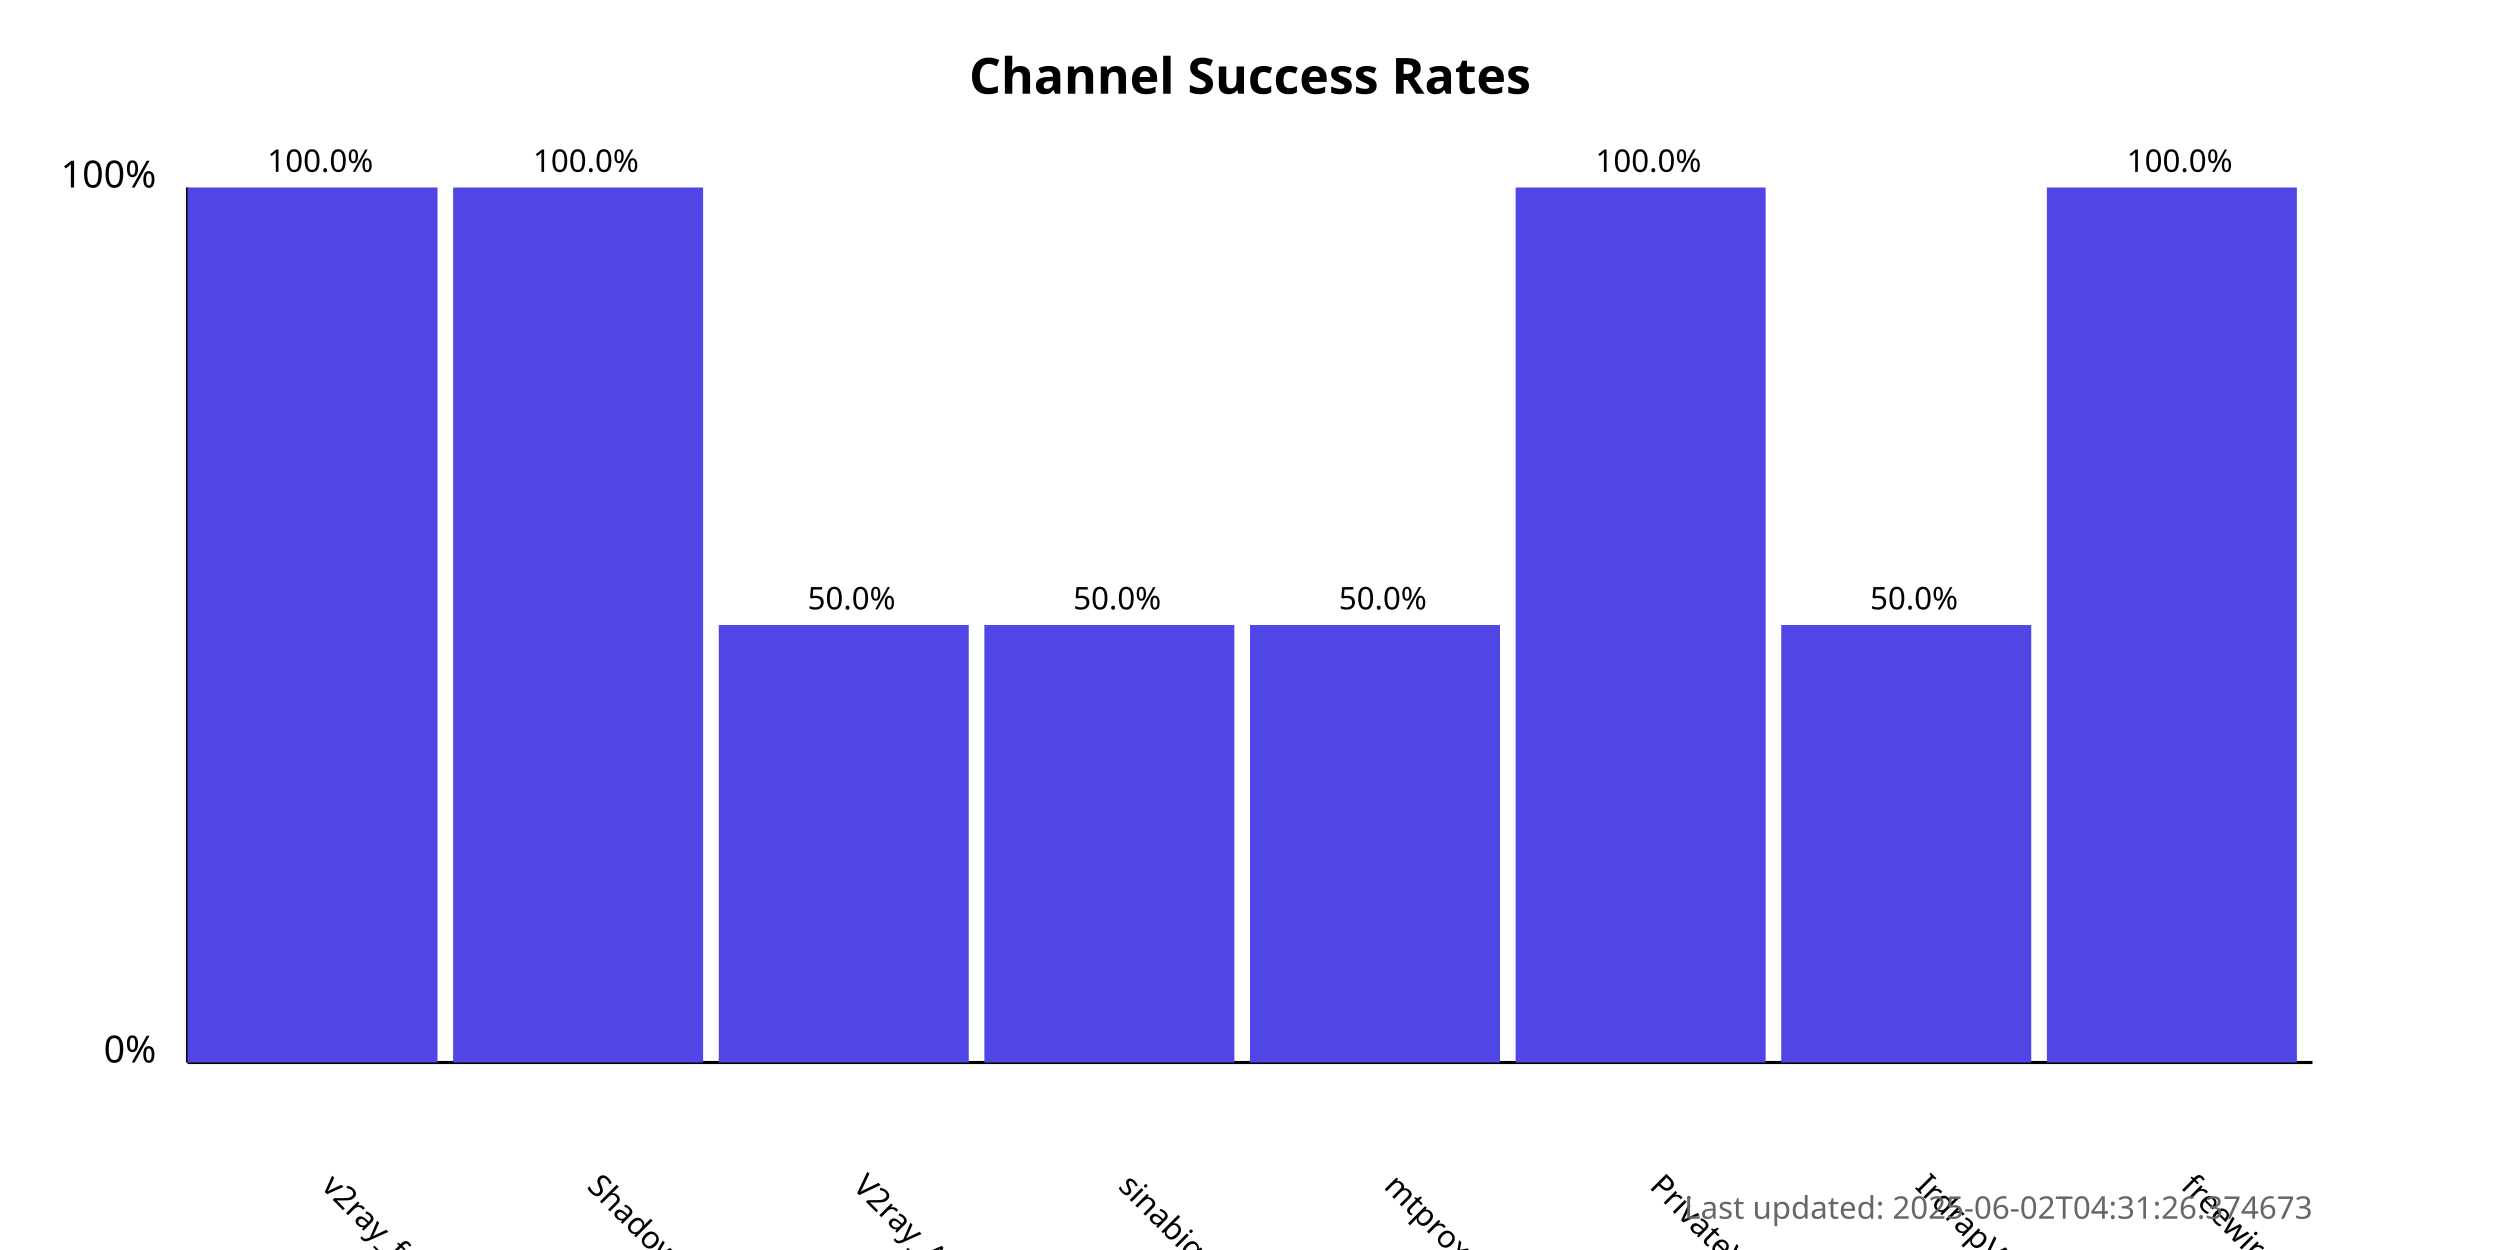
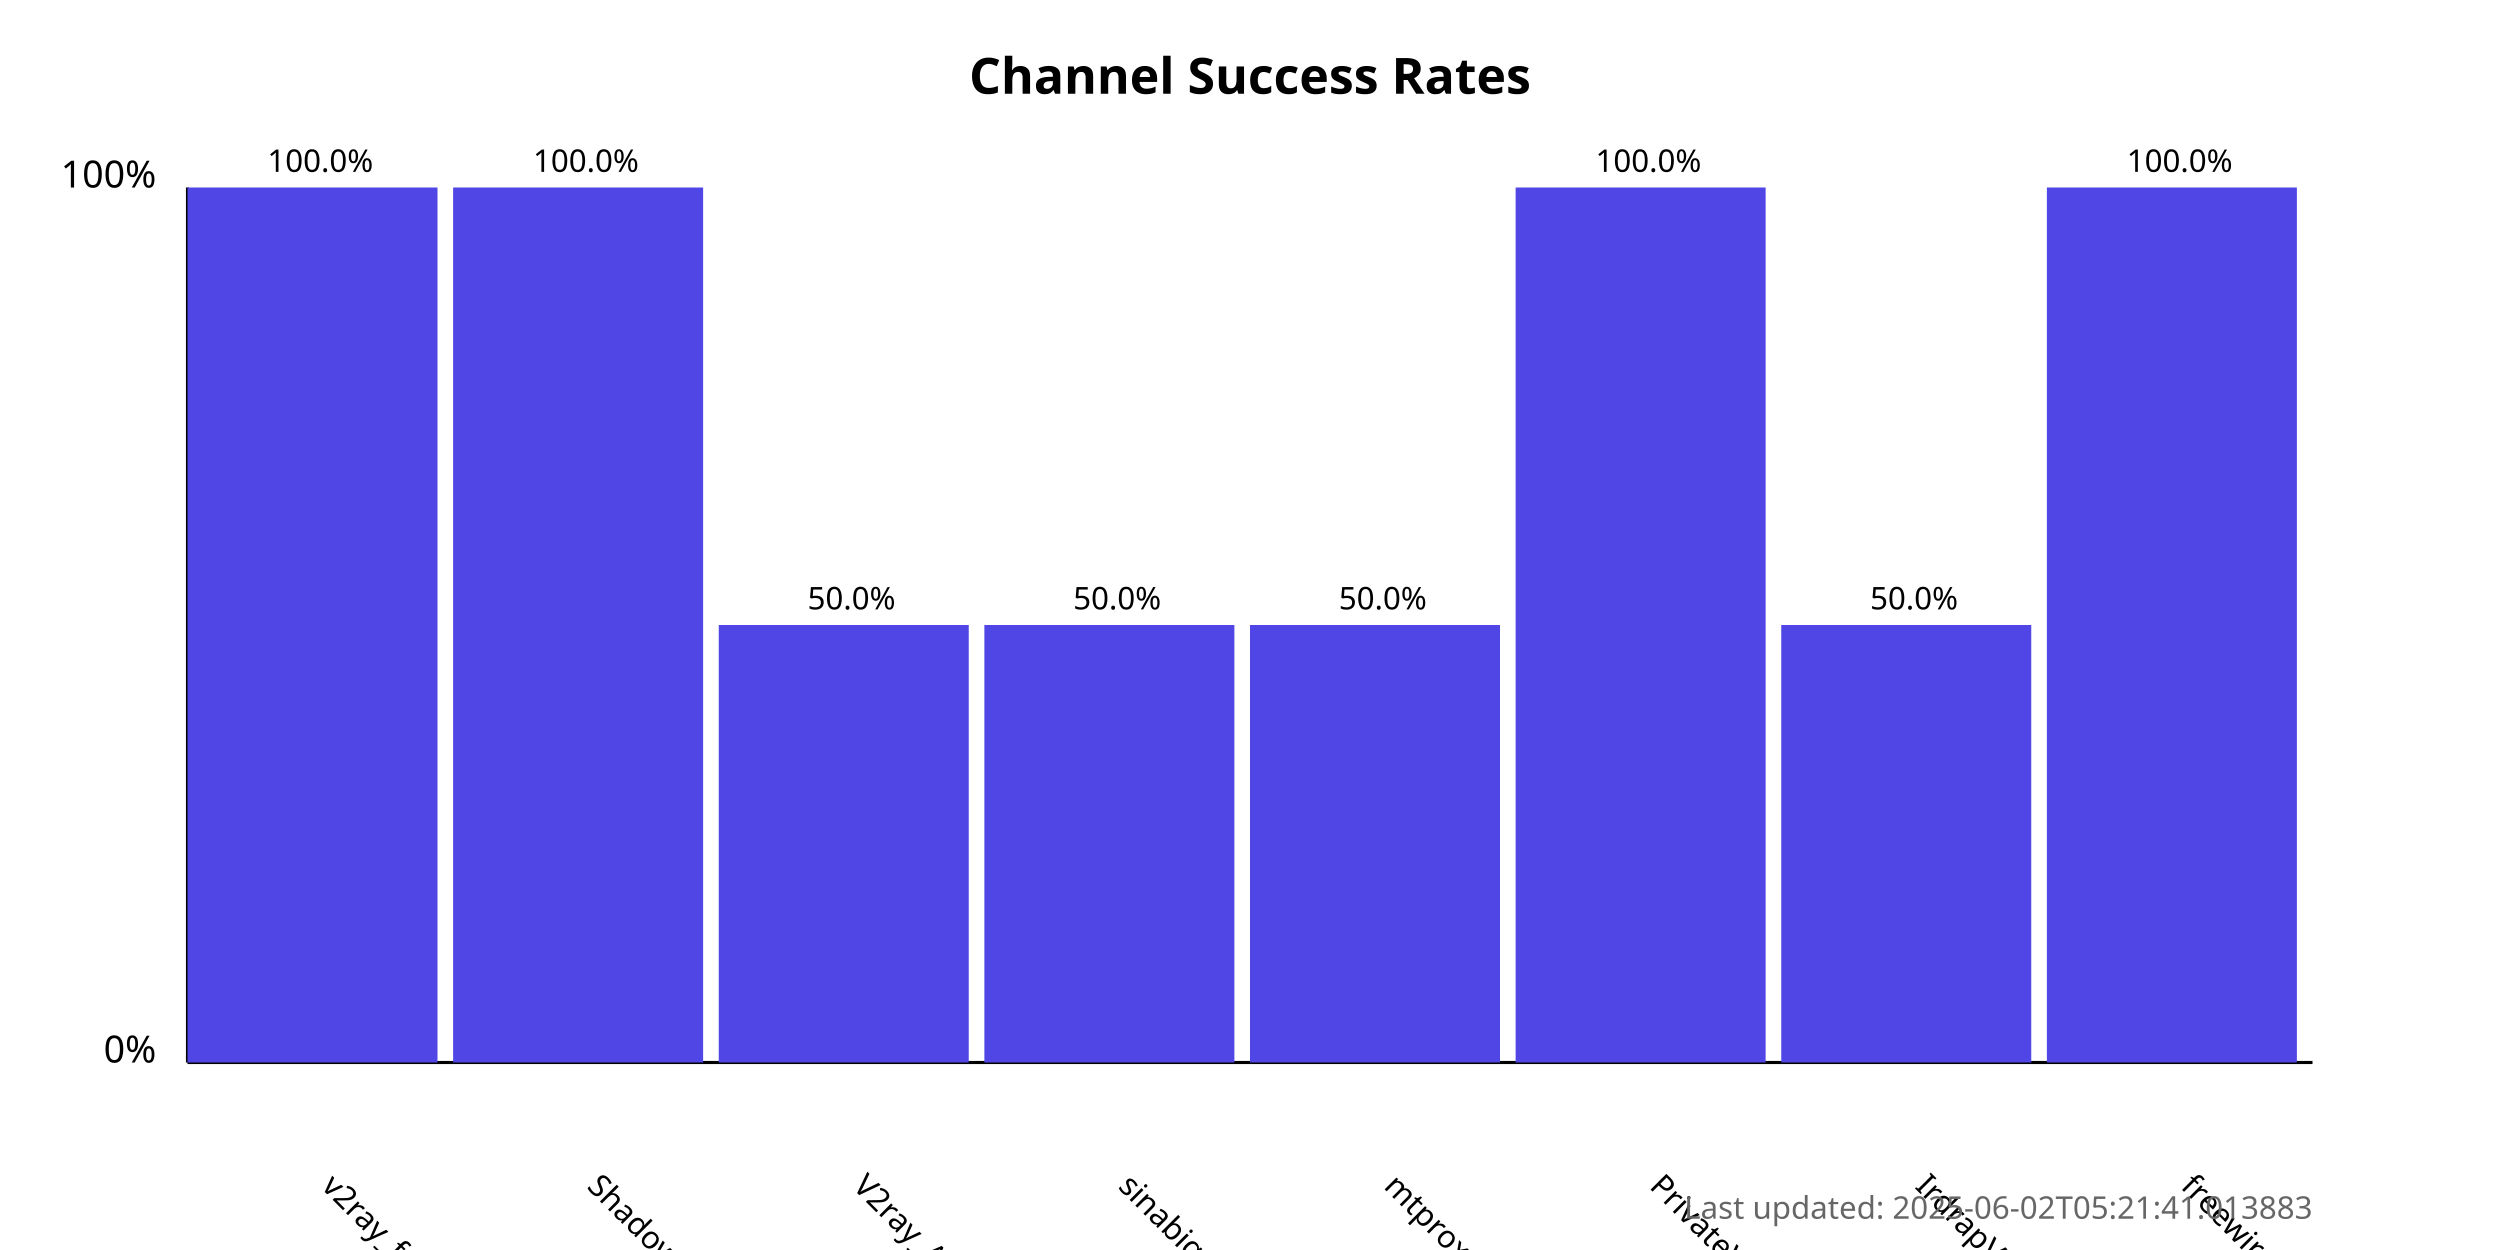
<svg xmlns="http://www.w3.org/2000/svg" width="800" height="400">
  <style>
            .chart-title { font: bold 16px sans-serif; }
            .axis-label { font: 12px sans-serif; }
            .tick-label { font: 10px sans-serif; }
            .bar { fill: #4f46e5; }
            .bar:hover { fill: #6366f1; }
            .timestamp { font: 10px sans-serif; fill: #666; }
        </style>
  <text x="400.0" y="30" text-anchor="middle" class="chart-title">
            Channel Success Rates
        </text>
  <line x1="60" y1="340" x2="60" y2="60" stroke="black" stroke-width="1" />
  <line x1="60" y1="340" x2="740" y2="340" stroke="black" stroke-width="1" />
  <text x="50" y="340" text-anchor="end" class="axis-label">0%</text>
  <text x="50" y="60" text-anchor="end" class="axis-label">100%</text>
  <g>
    <rect x="60" y="60.0" width="80.0" height="280.0" class="bar" />
    <text x="102.5" y="380" transform="rotate(45, 102.5, 380)" text-anchor="start" class="tick-label">
                v2ray_free_conf
            </text>
    <text x="102.5" y="55.0" text-anchor="middle" class="tick-label">
                100.0%
            </text>
  </g>
  <g>
    <rect x="145.0" y="60.0" width="80.0" height="280.0" class="bar" />
    <text x="187.5" y="380" transform="rotate(45, 187.5, 380)" text-anchor="start" class="tick-label">
                ShadowProxy66
            </text>
    <text x="187.5" y="55.0" text-anchor="middle" class="tick-label">
                100.0%
            </text>
  </g>
  <g>
    <rect x="230.0" y="200.0" width="80.0" height="140.0" class="bar" />
    <text x="272.5" y="380" transform="rotate(45, 272.5, 380)" text-anchor="start" class="tick-label">
                V2ray_Alpha
            </text>
    <text x="272.5" y="195.0" text-anchor="middle" class="tick-label">
                50.0%
            </text>
  </g>
  <g>
    <rect x="315.0" y="200.0" width="80.0" height="140.0" class="bar" />
    <text x="357.5" y="380" transform="rotate(45, 357.5, 380)" text-anchor="start" class="tick-label">
                sinabigo
            </text>
    <text x="357.5" y="195.0" text-anchor="middle" class="tick-label">
                50.0%
            </text>
  </g>
  <g>
    <rect x="400.0" y="200.0" width="80.0" height="140.0" class="bar" />
    <text x="442.5" y="380" transform="rotate(45, 442.5, 380)" text-anchor="start" class="tick-label">
                mtproxy_lists
            </text>
    <text x="442.5" y="195.0" text-anchor="middle" class="tick-label">
                50.0%
            </text>
  </g>
  <g>
    <rect x="485.0" y="60.0" width="80.0" height="280.0" class="bar" />
    <text x="527.5" y="380" transform="rotate(45, 527.5, 380)" text-anchor="start" class="tick-label">
                PrivateVPNs
            </text>
    <text x="527.5" y="55.0" text-anchor="middle" class="tick-label">
                100.0%
            </text>
  </g>
  <g>
    <rect x="570.0" y="200.0" width="80.0" height="140.0" class="bar" />
    <text x="612.5" y="380" transform="rotate(45, 612.5, 380)" text-anchor="start" class="tick-label">
                IrdrapVPNnews
            </text>
    <text x="612.5" y="195.0" text-anchor="middle" class="tick-label">
                50.0%
            </text>
  </g>
  <g>
    <rect x="655.0" y="60.0" width="80.0" height="280.0" class="bar" />
    <text x="697.5" y="380" transform="rotate(45, 697.5, 380)" text-anchor="start" class="tick-label">
                freewireguard
            </text>
    <text x="697.5" y="55.0" text-anchor="middle" class="tick-label">
                100.0%
            </text>
  </g>
  <text x="740" y="390" text-anchor="end" class="timestamp">
-             Last updated: 2025-06-02T04:31:26.374673
+             Last updated: 2025-06-02T05:21:41.013883
        </text>
</svg>
